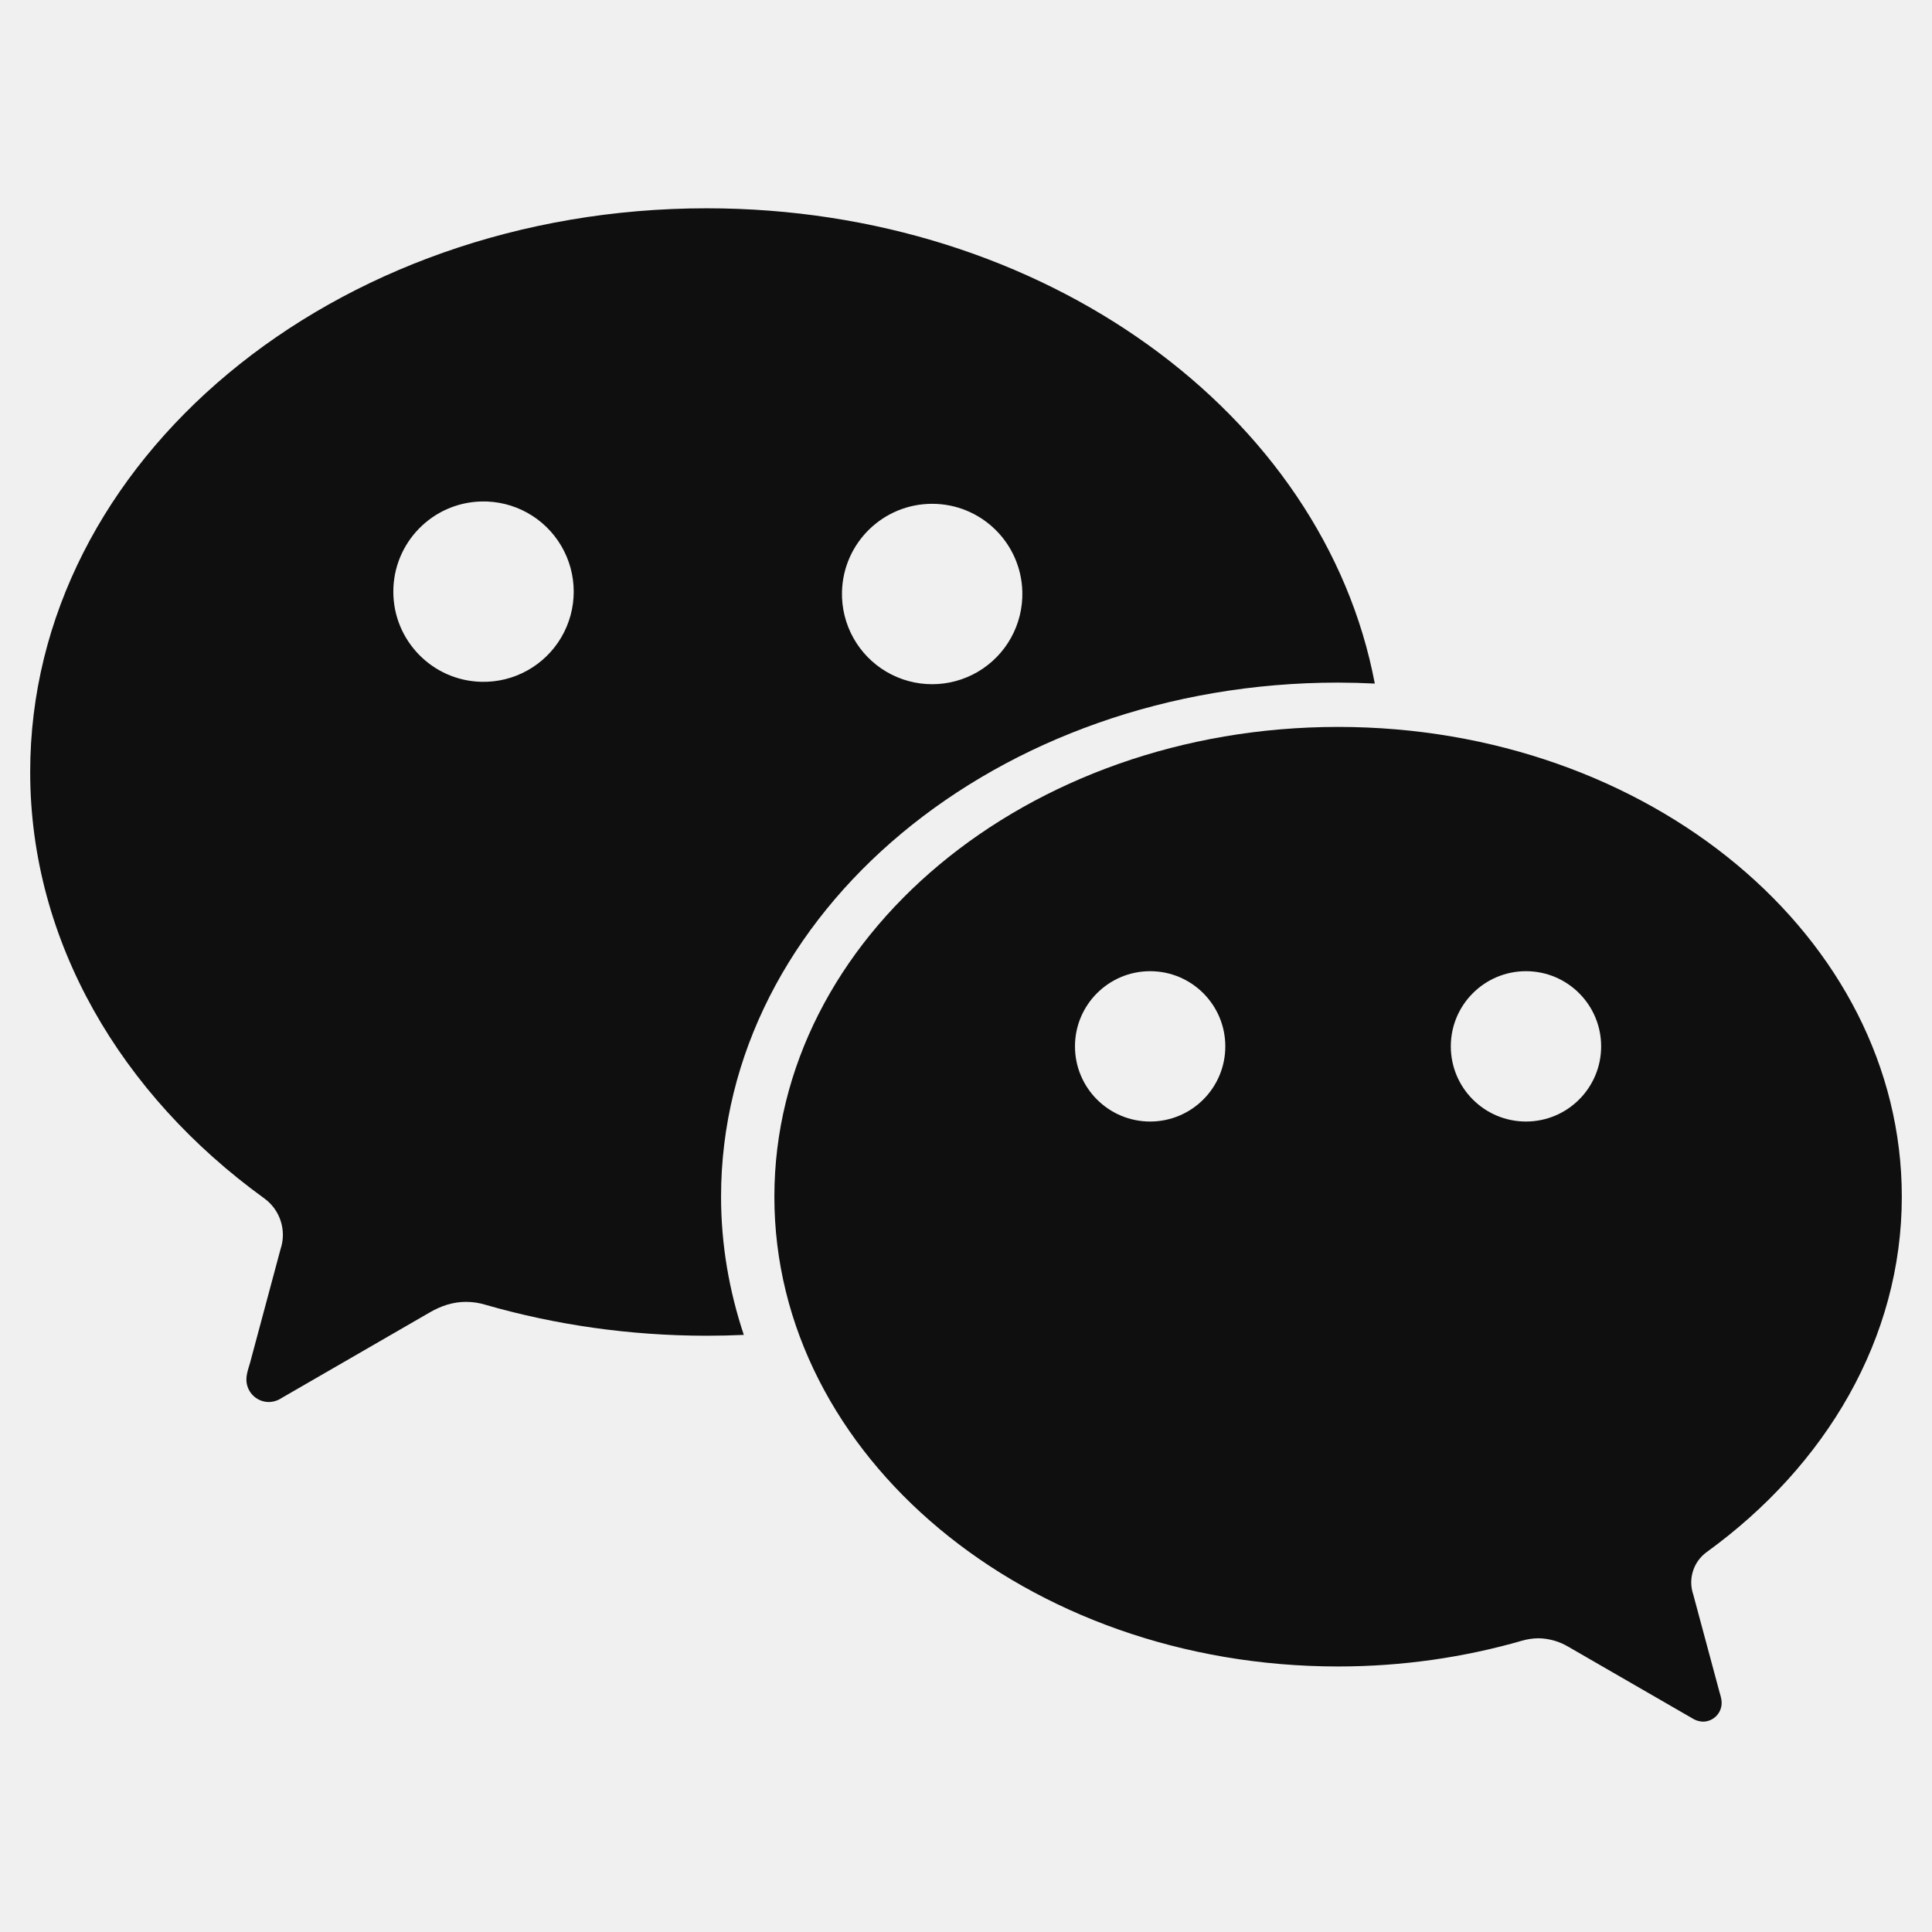
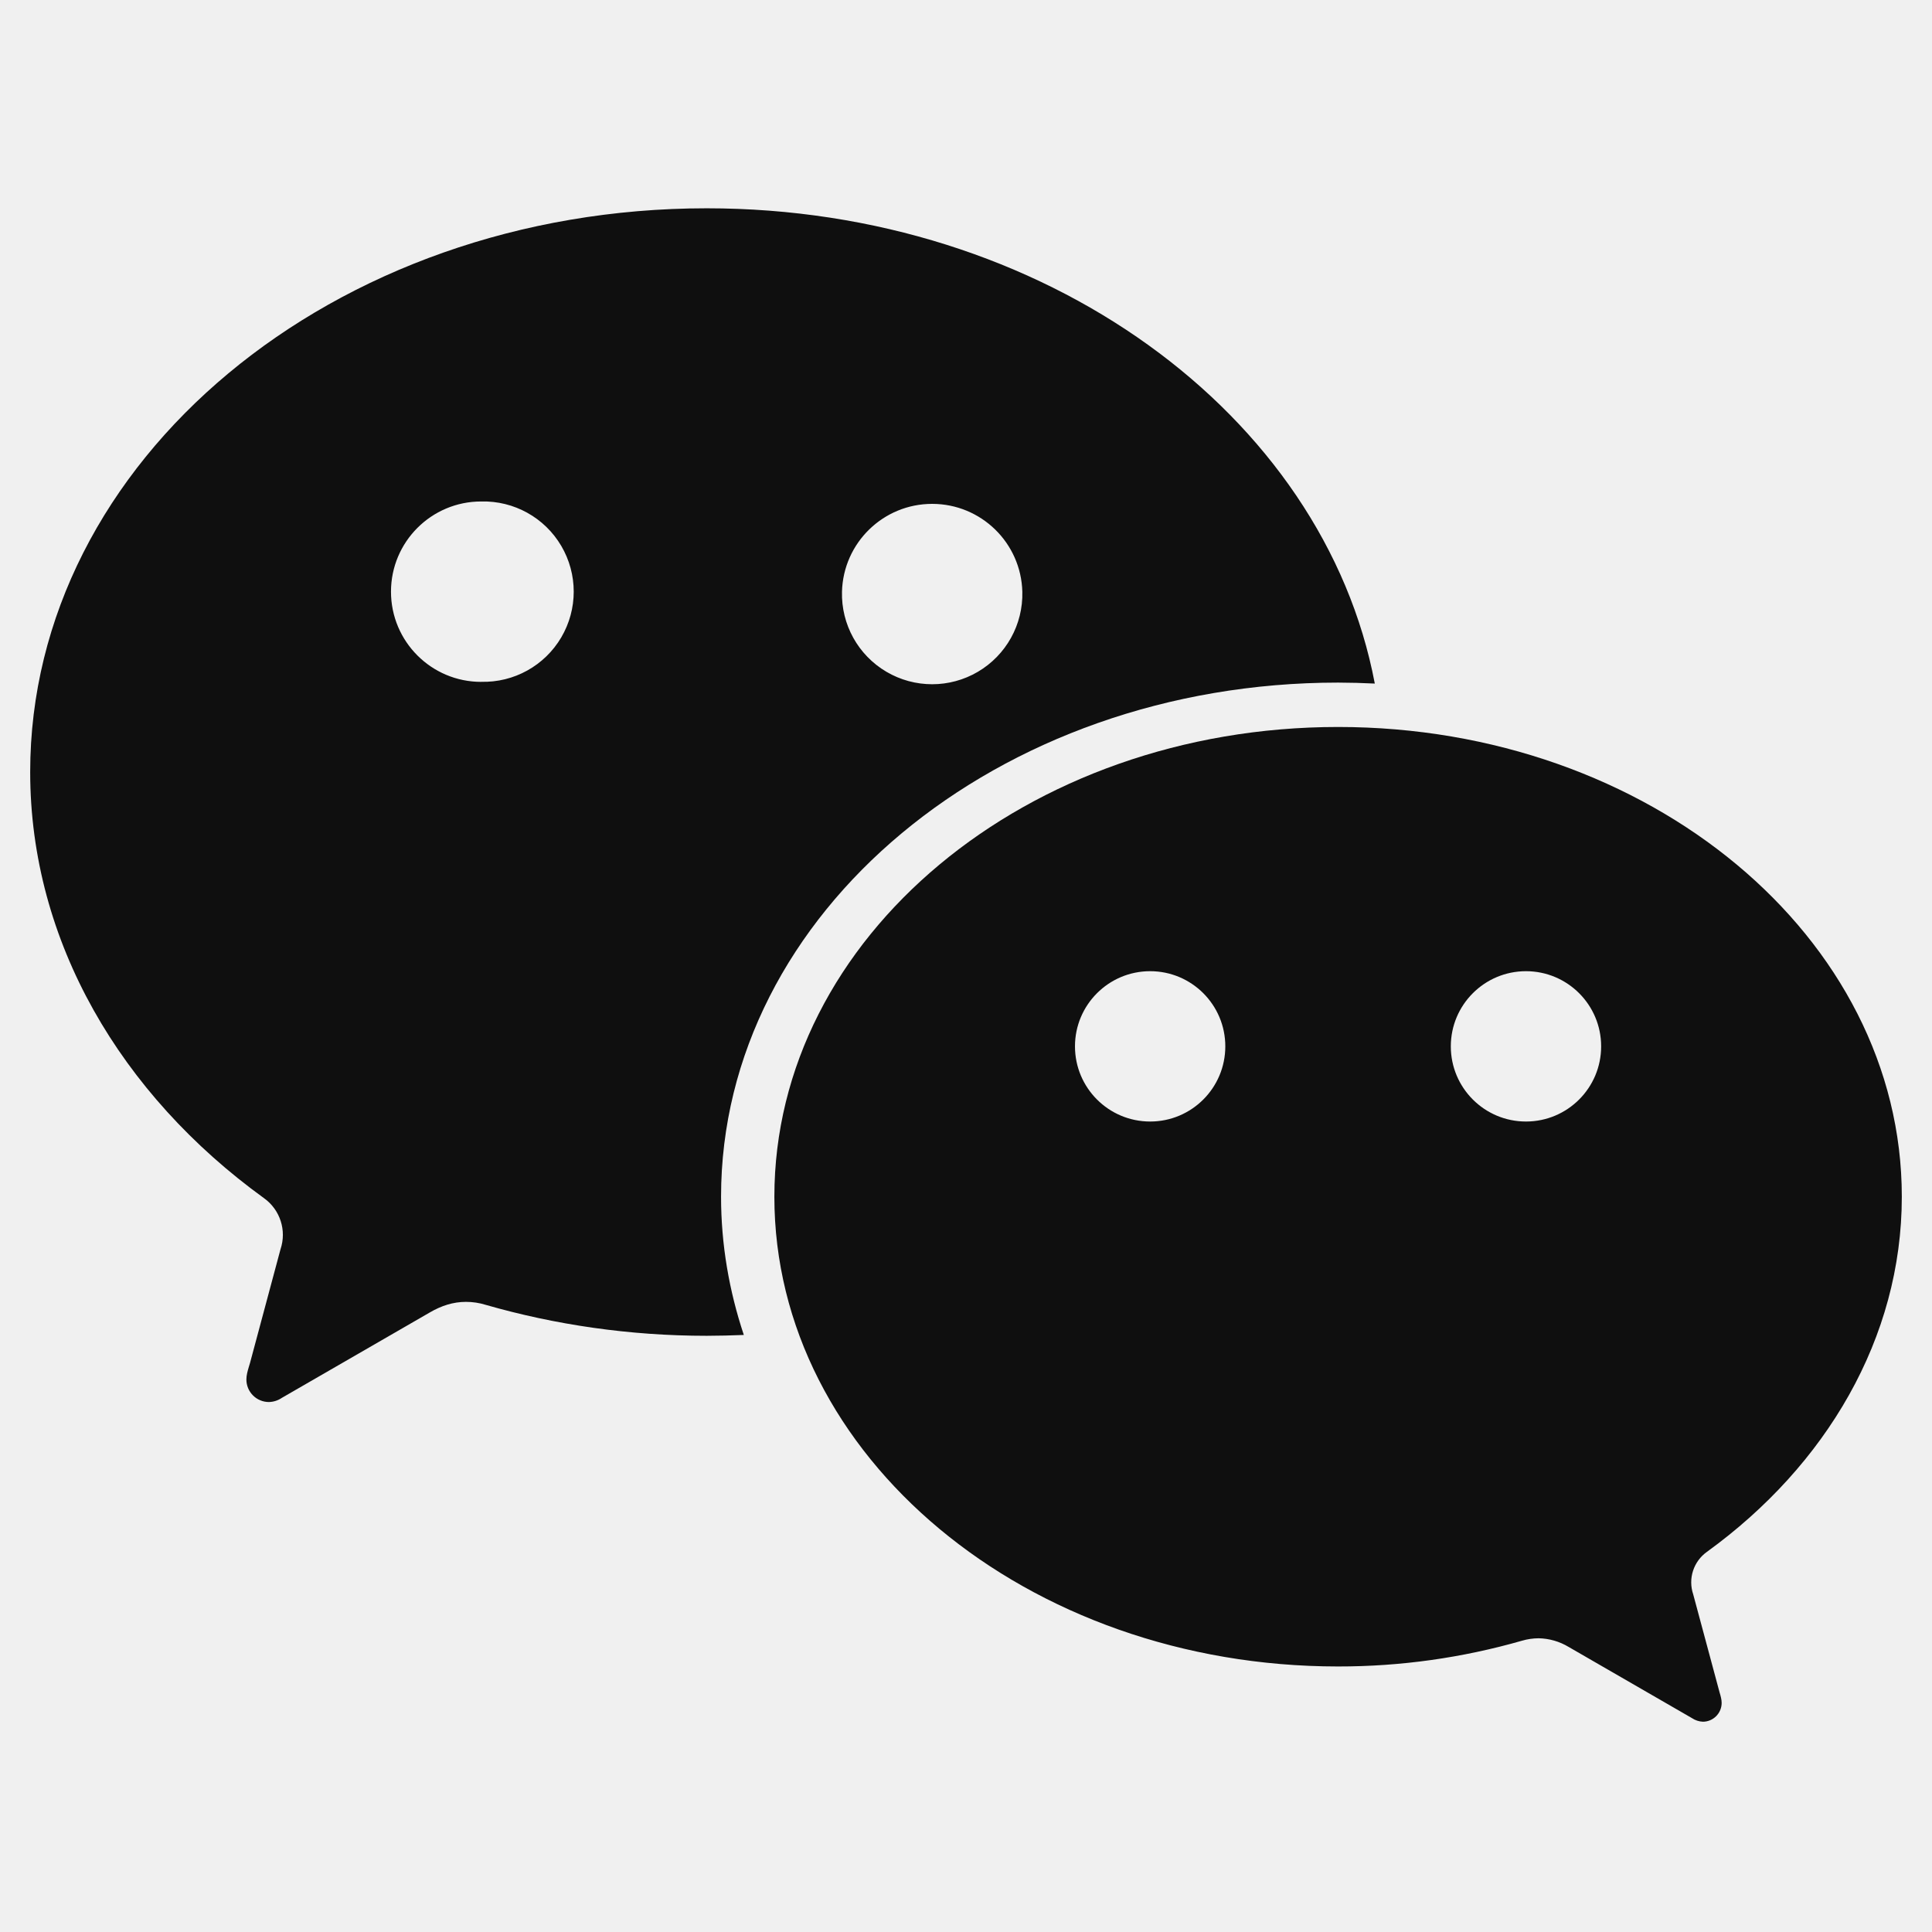
<svg xmlns="http://www.w3.org/2000/svg" width="32" height="32" fill="none" viewBox="0 0 32 32">
  <g fill="#0F0F0F" clip-path="url(#a)">
-     <path d="M.5 12.787C.5 7.631 5.516 3.45 11.705 3.45c5.59 0 10.222 3.411 11.066 7.872q-.302-.015-.608-.016c-5.644 0-10.22 3.813-10.22 8.515 0 .793.134 1.56.377 2.289q-.306.014-.615.014c-1.279 0-2.513-.182-3.658-.511a1.1 1.1 0 0 0-.33-.05c-.214 0-.41.066-.594.172L4.67 23.152a.4.4 0 0 1-.216.07.373.373 0 0 1-.373-.374c0-.07.02-.14.04-.207l.02-.066.505-1.883a.746.746 0 0 0-.274-.847C2.008 18.133.5 15.6.5 12.787m7.47-1.494a1.494 1.494 0 1 0 0-2.987 1.494 1.494 0 0 0 0 2.987M13.946 9.8a1.494 1.494 0 1 0 2.987 0 1.494 1.494 0 0 0-2.987 0" />
-     <path d="M31.5 19.821c0 2.345-1.258 4.455-3.226 5.882a.62.62 0 0 0-.229.705l.437 1.625c.017.056.034.114.034.172 0 .172-.14.311-.311.311a.35.35 0 0 1-.18-.058l-2.044-1.18a1 1 0 0 0-.496-.143 1 1 0 0 0-.275.04c-.953.275-1.982.427-3.047.427-5.157 0-9.337-3.483-9.337-7.78s4.18-7.782 9.337-7.782c5.156 0 9.337 3.484 9.337 7.781m-13.695-2.49a1.245 1.245 0 1 0 2.49 0 1.245 1.245 0 0 0-2.49 0m6.225 0a1.245 1.245 0 1 0 2.49 0 1.245 1.245 0 0 0-2.49 0" />
+     <path d="M.5 12.788C.5 7.63 5.516 3.45 11.705 3.45c5.59 0 10.222 3.412 11.066 7.872q-.302-.015-.608-.016c-5.644 0-10.22 3.813-10.22 8.515 0 .794.134 1.56.377 2.29q-.306.013-.615.014c-1.279 0-2.513-.183-3.658-.512a1.1 1.1 0 0 0-.33-.05c-.214 0-.41.066-.594.173L4.67 23.152a.4.4 0 0 1-.216.07.373.373 0 0 1-.373-.374c0-.07.02-.139.04-.207l.02-.066.505-1.883a.747.747 0 0 0-.274-.847C2.008 18.134.5 15.6.5 12.788m7.47-1.495a1.494 1.494 0 1 0 0-2.987 1.494 1.494 0 0 0 0 2.988M13.946 9.8a1.494 1.494 0 1 0 2.987.001 1.494 1.494 0 0 0-2.987 0" />
+     <path d="M31.5 19.822c0 2.344-1.258 4.454-3.226 5.88a.62.62 0 0 0-.229.706l.437 1.625c.017.057.034.115.034.172 0 .172-.14.312-.311.312a.35.35 0 0 1-.18-.059l-2.044-1.18a1 1 0 0 0-.496-.143 1 1 0 0 0-.275.04 11 11 0 0 1-3.047.427c-5.157 0-9.337-3.483-9.337-7.78s4.18-7.781 9.337-7.781c5.156 0 9.337 3.483 9.337 7.78m-13.695-2.49a1.245 1.245 0 1 0 2.49 0 1.245 1.245 0 0 0-2.49 0m6.225 0a1.245 1.245 0 1 0 2.49 0 1.245 1.245 0 0 0-2.49 0" />
  </g>
  <defs>
    <clipPath id="a">
      <path fill="#fff" d="M0 0h32v32H0z" />
    </clipPath>
  </defs>
</svg>
